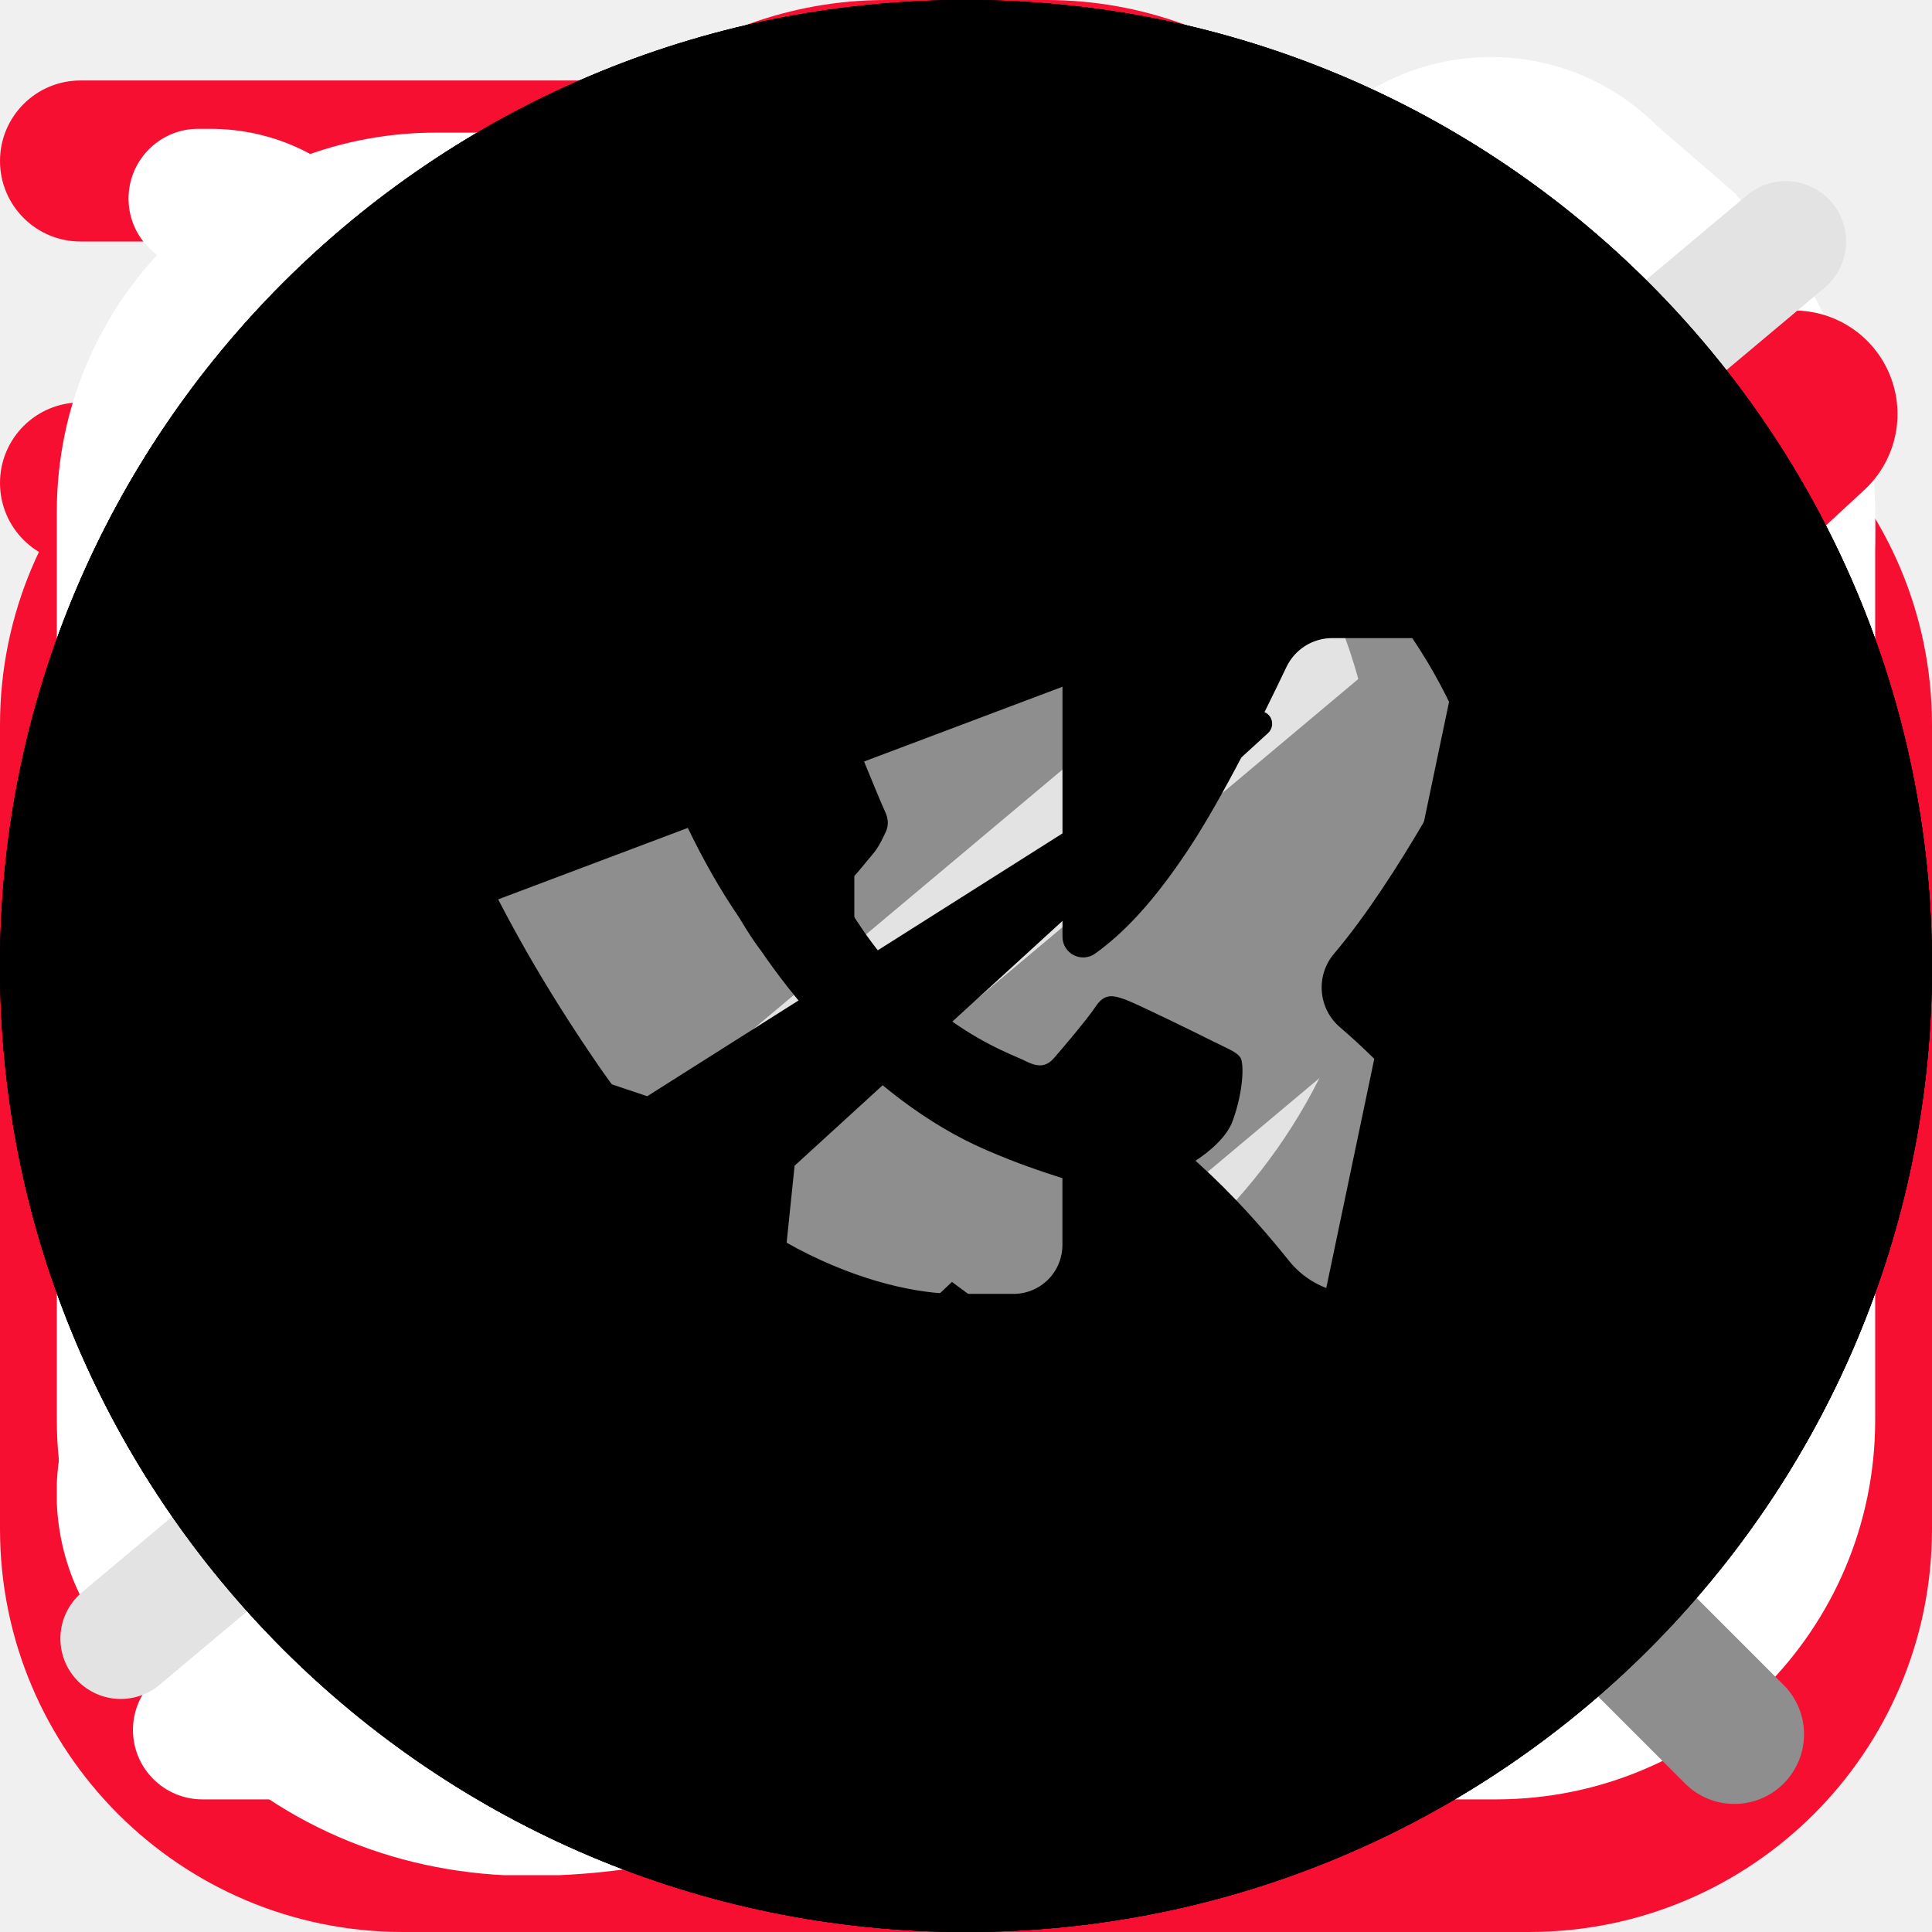
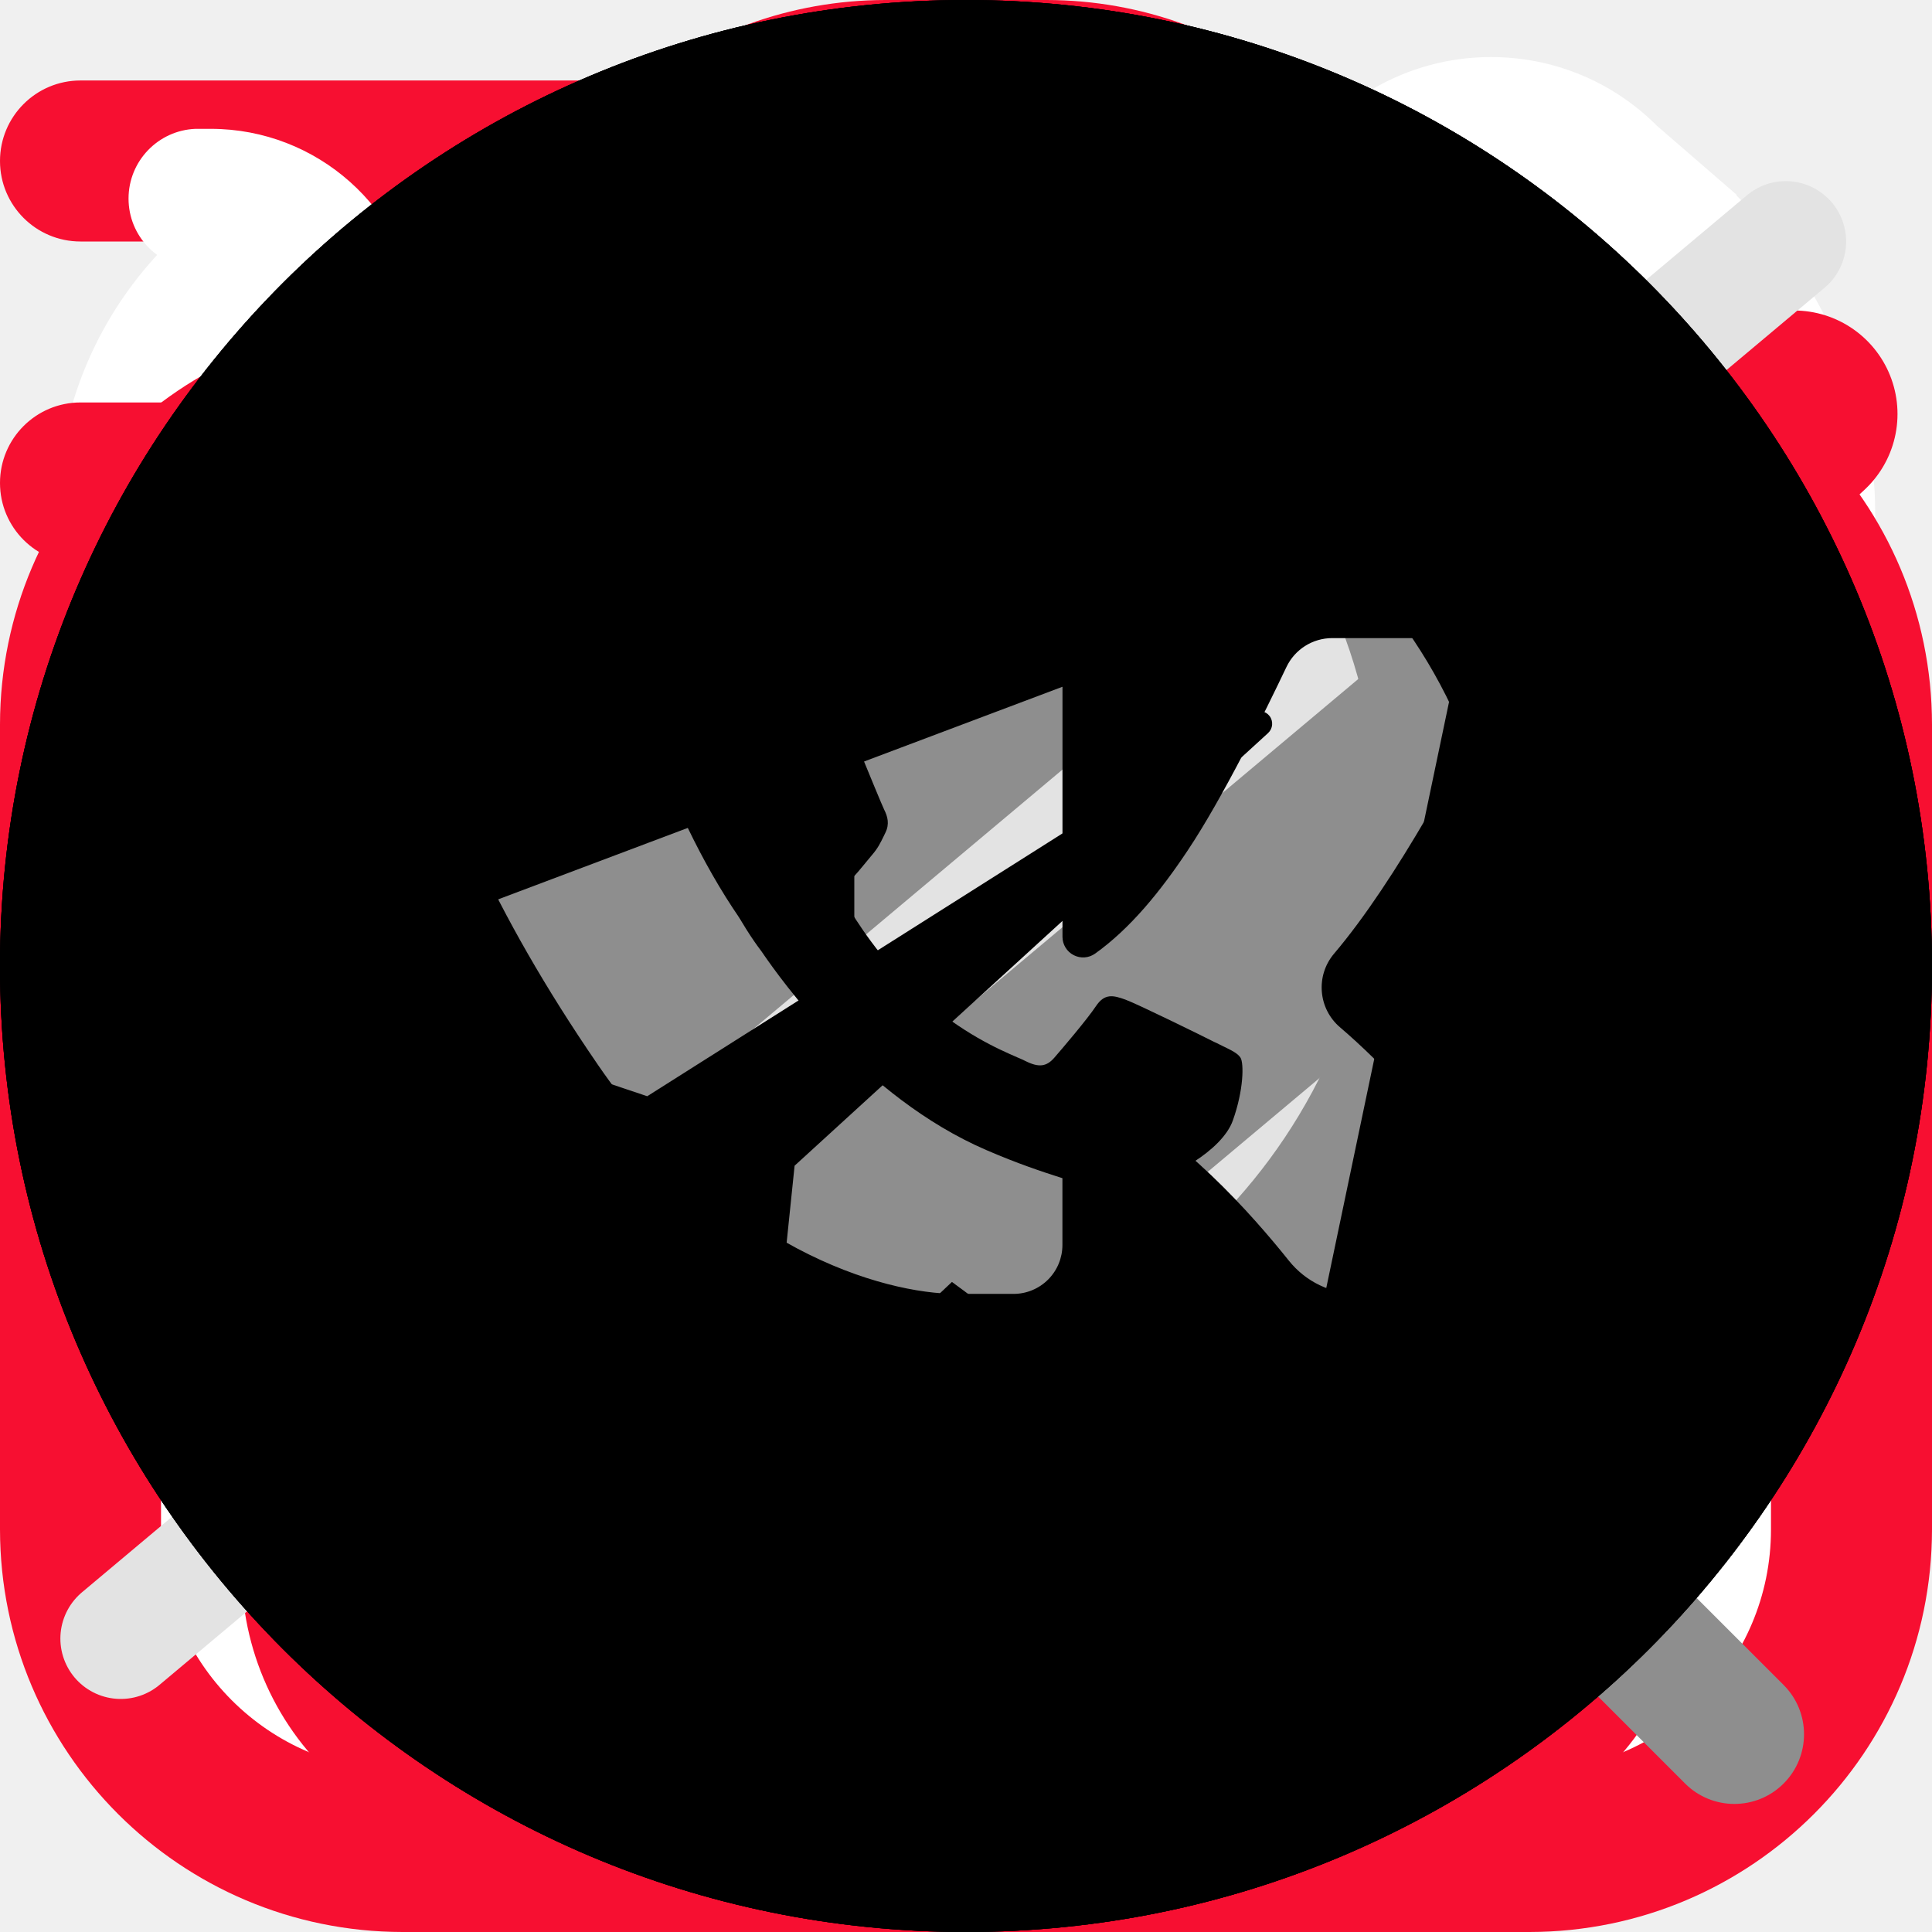
<svg xmlns="http://www.w3.org/2000/svg">
  <style>:root svg:not(:target){display:none}</style>
  <svg viewBox="0 0 16 16" fill="none" id="star">
    <path fill-rule="evenodd" clip-rule="evenodd" d="M9.61 6.453 7.937 1.2 6.264 6.453.801 6.436l4.416 3.231-1.69 5.254 4.416-3.25 4.416 3.25-1.708-5.254 4.428-3.231-5.47.017Z" fill="#FFC701" />
-   </svg>
-   <svg viewBox="0 0 32 32" fill="none" id="advantages_delivery">
-     <g clip-path="url(#advantages_delivery_0)">
-       <path d="M25.333 6.666h-2.769a6.66 6.66 0 0 0-4.899-5.29 1.333 1.333 0 1 0-.664 2.581A3.998 3.998 0 0 1 20 7.832v14.834H5.333A2.67 2.67 0 0 1 2.667 20v-5.334H6A1.333 1.333 0 1 0 6 12H2.667A2.67 2.67 0 0 0 0 14.666V20a5.343 5.343 0 0 0 4.073 5.182 4.672 4.672 0 0 0 4.594 5.484 4.67 4.67 0 0 0 4.617-5.333h5.432a4.672 4.672 0 0 0 4.617 5.333 4.67 4.67 0 0 0 4.594-5.484A5.343 5.343 0 0 0 32 20v-6.667a6.674 6.674 0 0 0-6.667-6.667Zm4 6.667v1.333h-6.666V9.333h2.666c2.206 0 4 1.795 4 4ZM10.667 26c0 1.102-.898 2-2 2-1.103 0-2-.898-2-2 0-.252.049-.475.121-.667h3.759c.072.192.121.415.121.667h-.001Zm12.666 2c-1.102 0-2-.898-2-2 0-.252.05-.475.122-.667h3.758c.072.192.122.415.122.667 0 1.102-.899 2-2.002 2Zm3.334-5.334h-4v-5.333h6.666V20a2.67 2.67 0 0 1-2.666 2.666ZM0 2.666a1.333 1.333 0 0 1 1.333-1.333h10.872a1.333 1.333 0 1 1 0 2.667H1.333A1.333 1.333 0 0 1 0 2.666ZM0 8a1.333 1.333 0 0 1 1.333-1.334H9.54a1.333 1.333 0 0 1 0 2.667H1.333A1.333 1.333 0 0 1 0 8Z" fill="#F70F31" />
-     </g>
-     <defs>
-       <clipPath id="advantages_delivery_0">
-         <path fill="#fff" d="M0 0h32v32H0z" />
-       </clipPath>
-     </defs>
-   </svg>
-   <svg viewBox="0 0 32 32" fill="none" id="advantages_professional">
-     <g clip-path="url(#advantages_professional_0)">
-       <path d="M25.333 5.333h-1.466A6.679 6.679 0 0 0 17.333 0h-2.666a6.679 6.679 0 0 0-6.534 5.333H6.667A6.675 6.675 0 0 0 0 12v13.333A6.674 6.674 0 0 0 6.667 32h18.666A6.674 6.674 0 0 0 32 25.333V12a6.675 6.675 0 0 0-6.667-6.667ZM14.667 2.667h2.666a4 4 0 0 1 3.755 2.666H10.912a4 4 0 0 1 3.755-2.666ZM6.667 8h18.666a4 4 0 0 1 4 4v4H2.667v-4a4 4 0 0 1 4-4Zm18.666 21.333H6.667a4 4 0 0 1-4-4v-6.666h12V20a1.333 1.333 0 1 0 2.666 0v-1.333h12v6.666a4 4 0 0 1-4 4Z" fill="#F70F31" />
-     </g>
-     <defs>
-       <clipPath id="advantages_professional_0">
-         <path fill="#fff" d="M0 0h32v32H0z" />
-       </clipPath>
-     </defs>
-   </svg>
-   <svg viewBox="0 0 32 32" fill="none" id="advantages_quality">
-     <g clip-path="url(#advantages_quality_0)">
-       <path d="M26.665 10.666A10.666 10.666 0 1 0 8 17.698v10.968a3.333 3.333 0 0 0 5.416 2.603l2.584-2.07 2.584 2.067a3.334 3.334 0 0 0 5.416-2.6V17.698a10.61 10.61 0 0 0 2.666-7.032ZM16 2.666a8 8 0 1 1-8 8 8.008 8.008 0 0 1 8-8Zm4.956 26.598a.655.655 0 0 1-.706-.08L16 25.782l-4.25 3.402a.667.667 0 0 1-1.084-.518V19.89a10.58 10.58 0 0 0 10.667 0v8.776a.649.649 0 0 1-.377.598Z" fill="#F70F31" />
-     </g>
-     <defs>
-       <clipPath id="advantages_quality_0">
-         <path fill="#fff" d="M0 0h32v32H0z" />
-       </clipPath>
-     </defs>
  </svg>
  <svg viewBox="0 0 16 17" fill="none" id="contacts_clock">
    <path d="M6.168 15.833H1.281a.61.61 0 1 1 0-1.222h4.887a.611.611 0 0 1 0 1.222ZM4.946 13.39H1.281a.61.61 0 0 1 0-1.222h3.665a.61.61 0 1 1 0 1.222Zm-1.222-2.444H1.281a.61.61 0 1 1 0-1.222h2.443a.61.61 0 1 1 0 1.222Z" fill="#fff" />
    <path d="M8.614 15.805a.611.611 0 1 1-.055-1.222 6.11 6.11 0 1 0-6.64-6.637.61.61 0 0 1-1.217-.11 7.33 7.33 0 0 1 14.632.666 7.29 7.29 0 0 1-6.72 7.303Z" fill="#fff" />
    <path d="M8.002 4.837a.61.61 0 0 0-.611.61v3.055c0 .162.064.318.179.432l1.832 1.833a.61.61 0 0 0 .864-.864L8.612 8.25V5.448a.61.61 0 0 0-.61-.611Z" fill="#fff" />
  </svg>
  <svg viewBox="0 0 16 17" fill="none" id="contacts_email">
    <g clip-path="url(#contacts_email_0)">
      <path d="M12.667 1.167H3.333A3.337 3.337 0 0 0 0 4.5v8a3.337 3.337 0 0 0 3.333 3.333h9.334A3.337 3.337 0 0 0 16 12.5v-8a3.338 3.338 0 0 0-3.333-3.333ZM3.333 2.5h9.334a2 2 0 0 1 1.853 1.258L9.415 8.864a2.005 2.005 0 0 1-2.83 0L1.48 3.758A2 2 0 0 1 3.333 2.5Zm9.334 12H3.333a2 2 0 0 1-2-2v-7l4.31 4.306a3.338 3.338 0 0 0 4.714 0l4.31-4.306v7a2 2 0 0 1-2 2Z" fill="#fff" />
    </g>
    <defs>
      <clipPath id="contacts_email_0">
        <path fill="#fff" transform="translate(0 .5)" d="M0 0h16v16H0z" />
      </clipPath>
    </defs>
  </svg>
  <svg viewBox="0 0 16 17" fill="none" id="contacts_location">
    <g clip-path="url(#contacts_location_0)">
      <path d="m7.973 16.506-.465-.399c-.64-.536-6.235-5.367-6.235-8.901a6.7 6.7 0 0 1 13.4 0c0 3.534-5.595 8.365-6.233 8.904l-.467.396Zm0-14.551a5.257 5.257 0 0 0-5.25 5.25c0 2.22 3.44 5.767 5.25 7.39 1.809-1.623 5.25-5.172 5.25-7.39a5.257 5.257 0 0 0-5.25-5.25Z" fill="#fff" />
      <path d="M7.972 9.861a2.656 2.656 0 1 1 0-5.31 2.656 2.656 0 0 1 0 5.31Zm0-3.983a1.328 1.328 0 1 0 0 2.656 1.328 1.328 0 0 0 0-2.656Z" fill="#fff" />
    </g>
    <defs>
      <clipPath id="contacts_location_0">
        <path fill="#fff" transform="translate(0 .5)" d="M0 0h16v16H0z" />
      </clipPath>
    </defs>
  </svg>
  <svg viewBox="0 0 16 17" fill="none" id="contacts_phone">
    <g clip-path="url(#contacts_phone_0)">
      <path d="m14.78 1.713-.7-.606a2.064 2.064 0 0 0-2.92 0c-.02.02-1.253 1.626-1.253 1.626a2.07 2.07 0 0 0 0 2.854l.774.973c-.974 2.207-2.487 3.727-4.62 4.633l-.974-.78a2.057 2.057 0 0 0-2.853 0S.627 11.646.607 11.666c-.806.807-.806 2.114-.033 2.887l.667.767c.766.767 1.8 1.186 2.92 1.186C9.254 16.506 16 9.753 16 4.666c0-1.113-.42-2.153-1.22-2.946v-.007ZM4.16 15.166c-.76 0-1.46-.28-1.94-.766l-.666-.767a.733.733 0 0 1-.027-1.006S3.121 11.4 3.141 11.38a.753.753 0 0 1 1.033 0c.02.02 1.36 1.093 1.36 1.093a.662.662 0 0 0 .653.1c2.76-1.053 4.74-3.026 5.88-5.873a.673.673 0 0 0-.1-.667s-1.073-1.346-1.086-1.36a.728.728 0 0 1 0-1.033c.02-.02 1.246-1.613 1.246-1.613.287-.26.734-.254 1.04.053l.7.607c.514.513.8 1.213.8 1.973 0 4.64-6.513 10.506-10.506 10.506Z" fill="#fff" />
    </g>
    <defs>
      <clipPath id="contacts_phone_0">
        <path fill="#fff" transform="translate(0 .5)" d="M0 0h16v16H0z" />
+       </clipPath>
+     </defs>
+   </svg>
+   <svg viewBox="0 0 32 32" fill="none" id="advantages_delivery">
+     <g clip-path="url(#advantages_delivery_0)">
+       <path d="M25.333 6.666h-2.769a6.66 6.66 0 0 0-4.899-5.29 1.333 1.333 0 1 0-.664 2.581A3.998 3.998 0 0 1 20 7.832v14.834H5.333A2.67 2.67 0 0 1 2.667 20v-5.334H6A1.333 1.333 0 1 0 6 12H2.667A2.67 2.67 0 0 0 0 14.666V20a5.343 5.343 0 0 0 4.073 5.182 4.672 4.672 0 0 0 4.594 5.484 4.67 4.67 0 0 0 4.617-5.333h5.432a4.672 4.672 0 0 0 4.617 5.333 4.67 4.67 0 0 0 4.594-5.484A5.343 5.343 0 0 0 32 20v-6.667a6.674 6.674 0 0 0-6.667-6.667Zm4 6.667v1.333h-6.666V9.333h2.666c2.206 0 4 1.795 4 4ZM10.667 26c0 1.102-.898 2-2 2-1.103 0-2-.898-2-2 0-.252.049-.475.121-.667h3.759c.072.192.121.415.121.667h-.001Zm12.666 2c-1.102 0-2-.898-2-2 0-.252.05-.475.122-.667h3.758c.072.192.122.415.122.667 0 1.102-.899 2-2.002 2Zm3.334-5.334h-4v-5.333h6.666V20a2.67 2.67 0 0 1-2.666 2.666ZM0 2.666a1.333 1.333 0 0 1 1.333-1.333h10.872a1.333 1.333 0 1 1 0 2.667H1.333A1.333 1.333 0 0 1 0 2.666ZM0 8a1.333 1.333 0 0 1 1.333-1.334H9.54a1.333 1.333 0 0 1 0 2.667H1.333A1.333 1.333 0 0 1 0 8Z" fill="#F70F31" />
+     </g>
+     <defs>
+       <clipPath id="advantages_delivery_0">
+         <path fill="#fff" d="M0 0h32v32H0z" />
+       </clipPath>
+     </defs>
+   </svg>
+   <svg viewBox="0 0 32 32" fill="none" id="advantages_professional">
+     <g clip-path="url(#advantages_professional_0)">
+       <path d="M25.333 5.333h-1.466A6.679 6.679 0 0 0 17.333 0h-2.666a6.679 6.679 0 0 0-6.534 5.333H6.667A6.675 6.675 0 0 0 0 12v13.333A6.674 6.674 0 0 0 6.667 32h18.666A6.674 6.674 0 0 0 32 25.333V12a6.675 6.675 0 0 0-6.667-6.667ZM14.667 2.667h2.666a4 4 0 0 1 3.755 2.666H10.912a4 4 0 0 1 3.755-2.666ZM6.667 8h18.666a4 4 0 0 1 4 4v4H2.667v-4a4 4 0 0 1 4-4Zm18.666 21.333H6.667a4 4 0 0 1-4-4v-6.666h12V20a1.333 1.333 0 1 0 2.666 0v-1.333h12v6.666a4 4 0 0 1-4 4Z" fill="#F70F31" />
+     </g>
+     <defs>
+       <clipPath id="advantages_professional_0">
+         <path fill="#fff" d="M0 0h32v32H0z" />
+       </clipPath>
+     </defs>
+   </svg>
+   <svg viewBox="0 0 32 32" fill="none" id="advantages_quality">
+     <g clip-path="url(#advantages_quality_0)">
+       <path d="M26.665 10.666A10.666 10.666 0 1 0 8 17.698v10.968a3.333 3.333 0 0 0 5.416 2.603l2.584-2.07 2.584 2.067a3.334 3.334 0 0 0 5.416-2.6V17.698a10.61 10.61 0 0 0 2.666-7.032ZM16 2.666a8 8 0 1 1-8 8 8.008 8.008 0 0 1 8-8Zm4.956 26.598a.655.655 0 0 1-.706-.08L16 25.782l-4.25 3.402a.667.667 0 0 1-1.084-.518V19.89a10.58 10.58 0 0 0 10.667 0v8.776a.649.649 0 0 1-.377.598Z" fill="#F70F31" />
+     </g>
+     <defs>
+       <clipPath id="advantages_quality_0">
+         <path fill="#fff" d="M0 0h32v32H0z" />
      </clipPath>
    </defs>
  </svg>
  <svg viewBox="0 0 40 40" fill="none" id="controls_arrow-without-tail">
    <path d="M31.183 13.683a1.667 1.667 0 0 0-2.366 0l-7.634 7.634a1.667 1.667 0 0 1-2.366 0l-7.634-7.634a1.667 1.667 0 1 0-2.366 2.35l7.65 7.65a5 5 0 0 0 7.066 0l7.65-7.65a1.667 1.667 0 0 0 0-2.35Z" fill="#F70F31" />
  </svg>
  <svg viewBox="0 0 32 32" fill="none" id="controls_arrow">
    <path fill-rule="evenodd" clip-rule="evenodd" d="M17.246 8.801a1.225 1.225 0 0 1 1.732 0l6.334 6.333a1.225 1.225 0 0 1 0 1.732L18.978 23.2a1.225 1.225 0 1 1-1.732-1.732l4.243-4.243H7.557a1.225 1.225 0 1 1 0-2.45h13.932l-4.243-4.242a1.225 1.225 0 0 1 0-1.732Z" fill="#121212" />
  </svg>
  <svg viewBox="0 0 32 32" fill="none" id="controls_cart">
    <path d="M28.327 6.845A3.46 3.46 0 0 0 25.666 5.6H6.983l-.049-.406a3.467 3.467 0 0 0-3.44-3.06h-.257a1.156 1.156 0 0 0 0 2.31h.256a1.156 1.156 0 0 1 1.148 1.02l1.59 13.52a5.778 5.778 0 0 0 5.738 5.105h12.068a1.156 1.156 0 0 0 0-2.311H11.969a3.466 3.466 0 0 1-3.259-2.311h13.775a5.778 5.778 0 0 0 5.686-4.753l.907-5.031a3.46 3.46 0 0 0-.75-2.838ZM26.81 9.271l-.908 5.032a3.467 3.467 0 0 1-3.417 2.851H8.343L7.256 7.912h18.41a1.156 1.156 0 0 1 1.144 1.361ZM10.17 29.867a2.311 2.311 0 1 0 0-4.622 2.311 2.311 0 0 0 0 4.622ZM21.725 29.867a2.311 2.311 0 1 0 0-4.622 2.311 2.311 0 0 0 0 4.622Z" fill="#fff" />
  </svg>
  <svg viewBox="0 0 14 14" fill="none" id="controls_checkmark">
    <path d="m13 3-7.563 7L2 6.818" stroke="#F70F31" stroke-width="1.5" stroke-linecap="round" stroke-linejoin="round" />
  </svg>
  <svg viewBox="0 0 32 32" fill="none" id="controls_cross">
    <path d="M24 8a1.334 1.334 0 0 0-1.886 0L16 14.114 9.885 8A1.333 1.333 0 0 0 8 9.885L14.114 16 8 22.114A1.333 1.333 0 0 0 9.885 24L16 17.885 22.114 24A1.334 1.334 0 0 0 24 22.114L17.885 16 24 9.885A1.334 1.334 0 0 0 24 8Z" fill="#F70F31" />
  </svg>
  <svg viewBox="0 0 30 30" fill="none" id="controls_heart-empty">
    <path d="M25.911 6.058c-2.828-2.744-7.428-2.744-10.255 0L15 6.694l-.656-.636c-2.827-2.744-7.428-2.744-10.255 0-2.77 2.687-2.787 6.947-.042 9.91 2.505 2.7 9.89 8.535 10.204 8.782.205.161.46.25.724.25l.024-.001c.264.012.529-.076.748-.25.314-.246 7.7-6.081 10.206-8.782 2.745-2.962 2.727-7.222-.042-9.91Zm-1.665 8.419c-1.952 2.105-7.32 6.446-9.247 7.987-1.927-1.54-7.293-5.881-9.245-7.987-1.915-2.066-1.933-5.008-.042-6.844a5.02 5.02 0 0 1 3.504-1.406c1.269 0 2.538.468 3.504 1.406l1.443 1.4c.167.162.383.267.616.302a1.184 1.184 0 0 0 1.056-.301l1.444-1.401c1.933-1.875 5.077-1.874 7.008 0 1.892 1.836 1.874 4.778-.04 6.844Z" fill="#8E8E8E" />
  </svg>
  <svg viewBox="0 0 30 30" fill="none" id="controls_heart">
    <path d="M25.911 6.058c-2.828-2.744-7.428-2.744-10.255 0L15 6.694l-.656-.636c-2.827-2.744-7.428-2.744-10.255 0-2.77 2.687-2.787 6.947-.042 9.91 2.505 2.7 9.89 8.535 10.204 8.782.205.161.46.25.724.25l.024-.001c.264.012.529-.076.748-.25.314-.246 7.7-6.081 10.206-8.782 2.745-2.962 2.727-7.222-.042-9.91Z" fill="#8E8E8E" />
  </svg>
  <svg viewBox="0 0 24 24" fill="none" id="controls_minus">
    <path d="M19 13H5a1 1 0 1 1 0-2h14a1 1 0 1 1 0 2Z" fill="#8E8E8E" />
  </svg>
  <svg viewBox="0 0 24 24" fill="none" id="controls_plus">
    <path d="M19.875 10.875h-6.75v-6.75a1.125 1.125 0 0 0-2.25 0v6.75h-6.75a1.125 1.125 0 0 0 0 2.25h6.75v6.75a1.125 1.125 0 0 0 2.25 0v-6.75h6.75a1.125 1.125 0 0 0 0-2.25Z" fill="#8E8E8E" />
  </svg>
  <svg viewBox="0 0 16 16" fill="none" id="controls_resize">
    <path d="M1 13.57 14.789 2M6 13.715l9.193-7.713" stroke="#E3E3E3" stroke-linecap="round" />
  </svg>
  <svg viewBox="0 0 20 20" fill="none" id="controls_search">
    <path d="m18.464 17.443-4.307-4.308a7.227 7.227 0 1 0-1.02 1.02l4.307 4.308a.721.721 0 0 0 1.02-1.02Zm-9.891-3.098a5.773 5.773 0 1 1 0-11.545 5.773 5.773 0 0 1 0 11.545Z" fill="#8E8E8E" />
  </svg>
  <svg viewBox="0 0 32 32" id="socials_telegram">
    <path d="M16 0C7.163 0 0 7.163 0 16s7.163 16 16 16 16-7.163 16-16S24.837 0 16 0Zm8.316 10.121-2.842 13.566a.999.999 0 0 1-1.573.6l-4.134-3.054-2.504 2.363a.34.34 0 0 1-.484-.019l-.053-.059.435-4.21 7.842-7.166a.21.21 0 0 0-.253-.333l-10.03 6.348-4.32-1.45a.587.587 0 0 1-.02-1.106l16.901-6.367a.778.778 0 0 1 1.035.887Z" />
  </svg>
  <svg viewBox="0 0 32 32" id="socials_vk">
    <path d="M16 0C7.163 0 0 7.163 0 16s7.163 16 16 16 16-7.163 16-16S24.837 0 16 0Zm8.523 21.431h-2.03a1.463 1.463 0 0 1-1.145-.55c-.61-.764-1.809-2.12-3.068-2.702a.478.478 0 0 0-.683.433v2.008a.81.81 0 0 1-.81.811h-.94c-1.22 0-3.85-.743-5.944-3.795-1.785-2.6-2.58-4.615-3.045-6.248a.644.644 0 0 1 .62-.819h2.054a.951.951 0 0 1 .913.68c.382 1.276 1.37 4.032 3.12 5.404a.362.362 0 0 0 .585-.283v-3.217c0-.636-.275-1.272-.705-1.769a.492.492 0 0 1 .371-.815h3.167a.615.615 0 0 1 .615.615v4.333a.342.342 0 0 0 .54.278c.58-.414 1.079-1.025 1.536-1.712.577-.864 1.28-2.293 1.633-3.034a.84.84 0 0 1 .76-.48h2.24a.55.55 0 0 1 .491.793c-.565 1.134-1.666 3.214-2.702 4.434a.867.867 0 0 0 .102 1.222c.675.577 1.73 1.643 2.866 3.42a.643.643 0 0 1-.541.993Z" />
  </svg>
  <svg viewBox="0 0 32 32" id="socials_whatsapp">
    <path fill-rule="evenodd" clip-rule="evenodd" d="M32 16c0 8.837-7.163 16-16 16S0 24.837 0 16 7.163 0 16 0s16 7.163 16 16ZM16.155 6.72c2.333 0 4.522.91 6.169 2.558a8.665 8.665 0 0 1 2.552 6.17c-.002 4.808-3.915 8.72-8.722 8.72h-.003a8.713 8.713 0 0 1-4.168-1.06L7.36 24.32l1.237-4.52a8.706 8.706 0 0 1-1.164-4.36c.002-4.808 3.915-8.72 8.722-8.72Z" />
    <path d="M20.13 17.267c-.217-.11-1.289-.637-1.489-.71-.2-.072-.345-.109-.49.11-.145.218-.563.708-.69.854-.127.145-.254.164-.472.055-.035-.018-.083-.039-.142-.064l-.002-.001c-.307-.134-.912-.396-1.608-1.017-.648-.578-1.086-1.292-1.213-1.51-.127-.218-.013-.336.096-.444.065-.065.14-.157.215-.248l.111-.134c.093-.108.133-.19.187-.3l.031-.064c.073-.145.037-.272-.018-.381-.036-.073-.24-.57-.426-1.022l-.004-.01-.003-.008-.239-.579c-.156-.375-.314-.374-.441-.373h-.049a8.635 8.635 0 0 0-.418-.008.8.8 0 0 0-.58.273l-.043.046c-.228.242-.72.768-.72 1.772 0 1.07.777 2.104.889 2.253l.036.051.002.004c.26.373 1.642 2.354 3.685 3.236.52.225.926.359 1.242.46.522.165.997.142 1.373.086.419-.063 1.29-.527 1.47-1.036.182-.51.182-.946.128-1.037-.044-.073-.147-.123-.3-.197a8.404 8.404 0 0 1-.117-.058Z" />
  </svg>
</svg>
